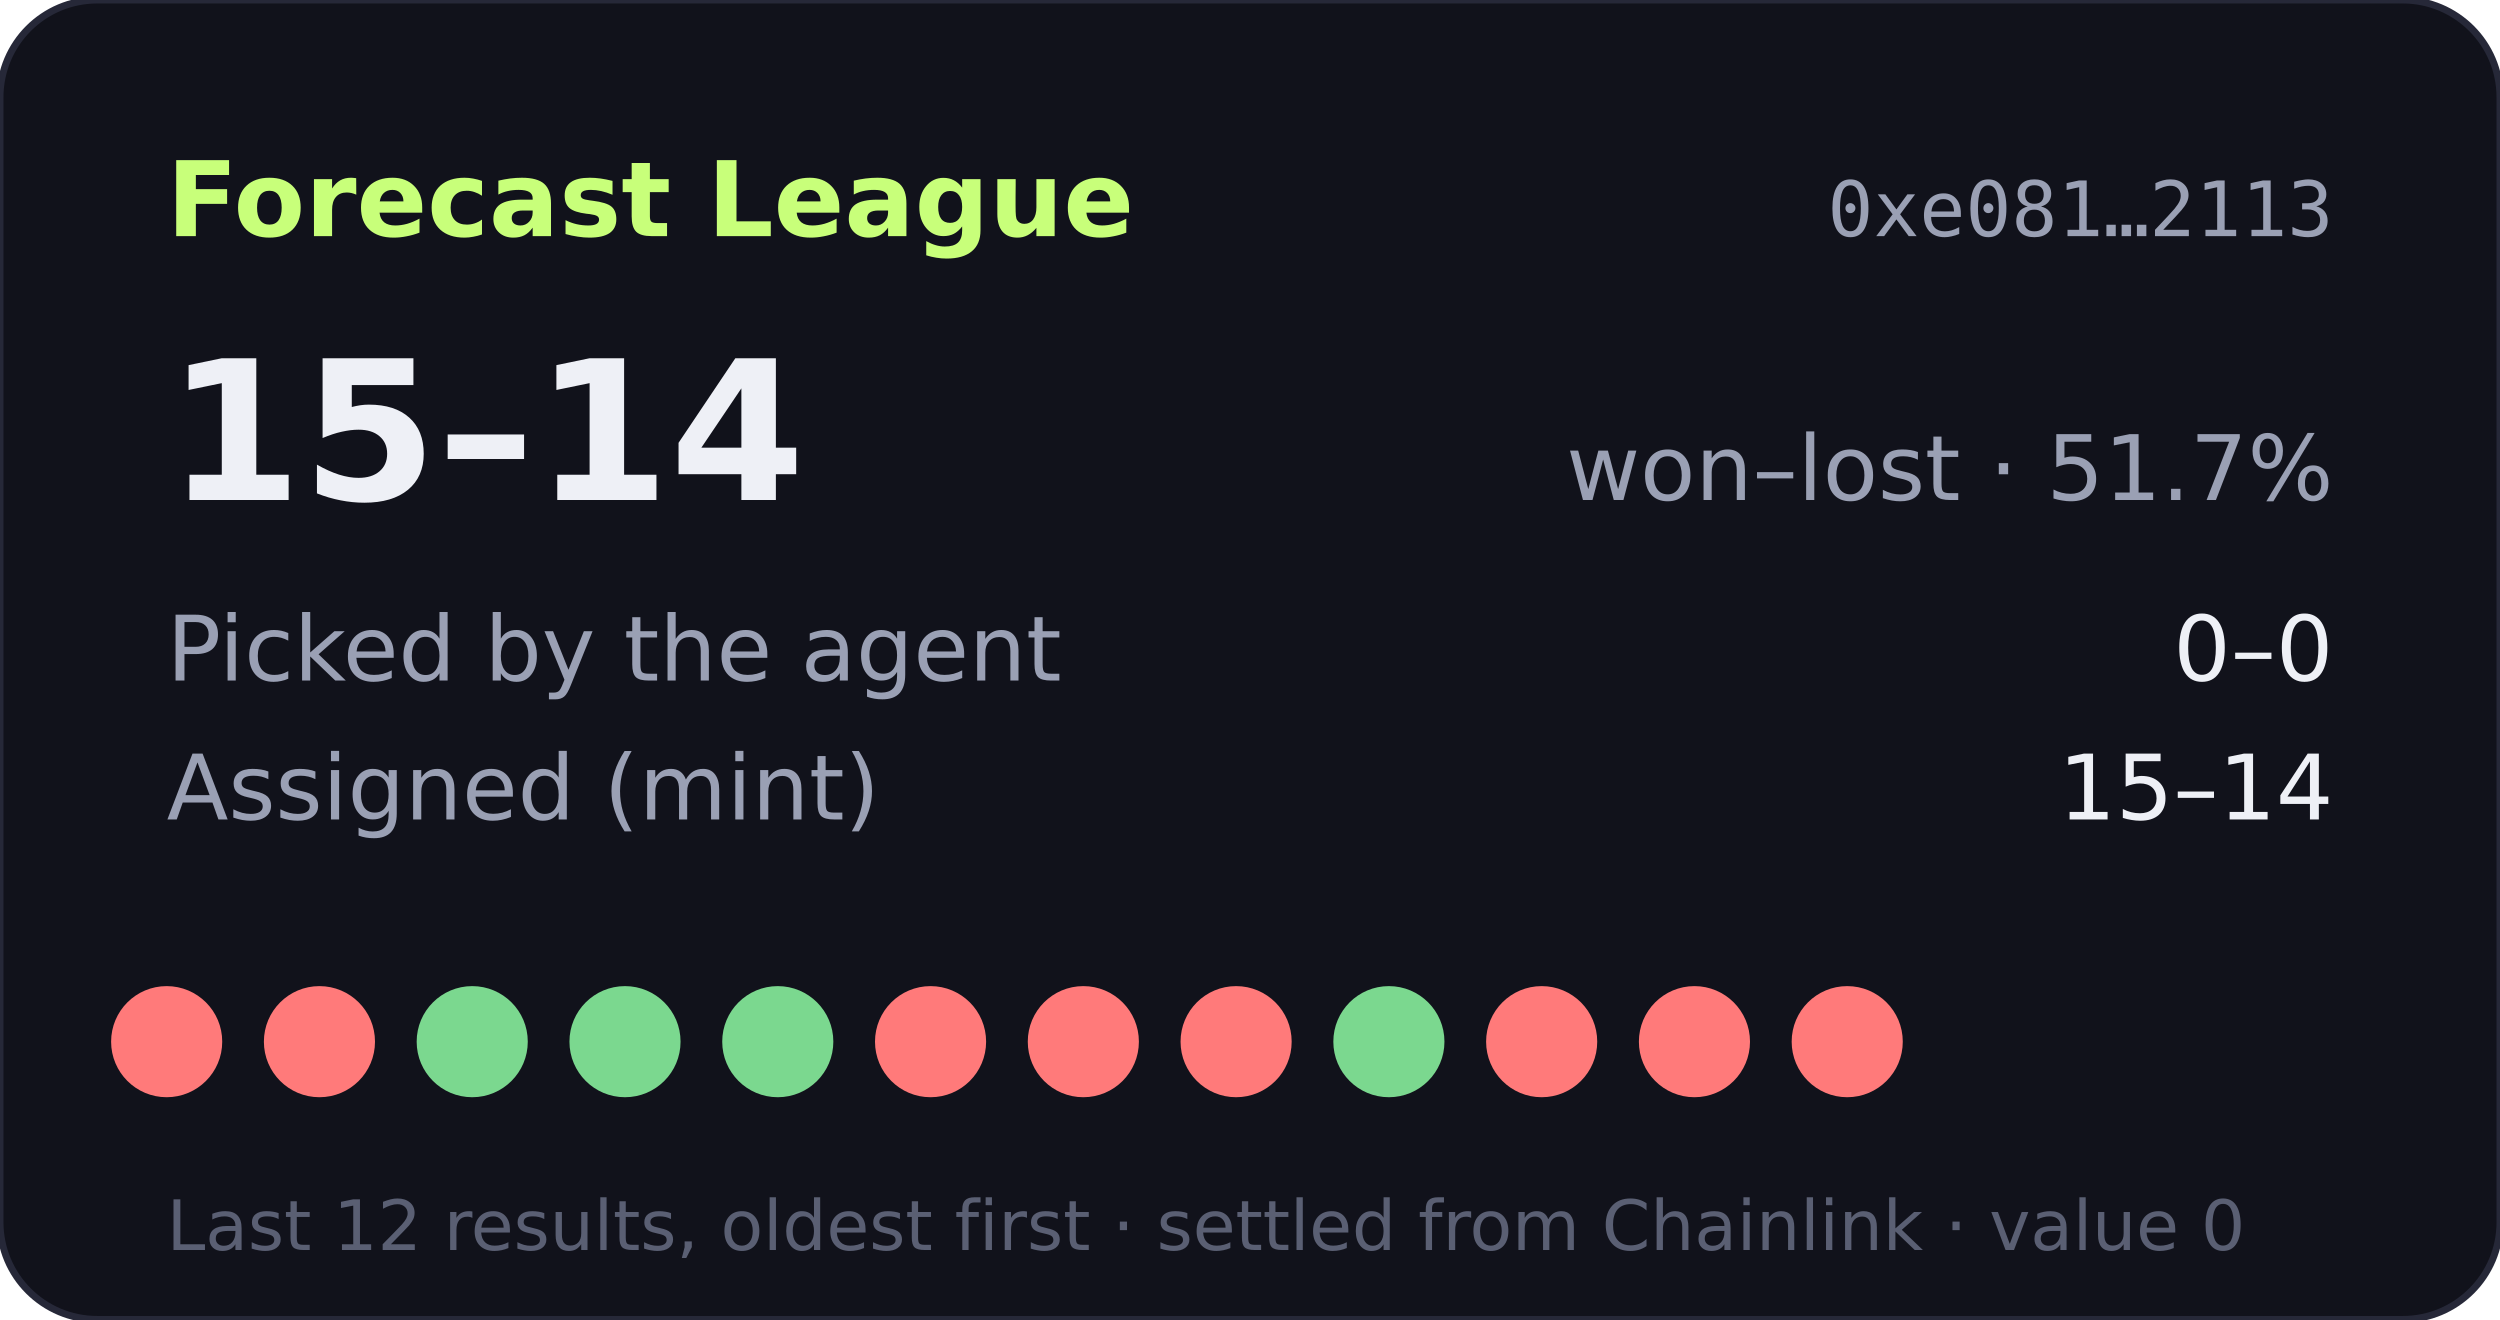
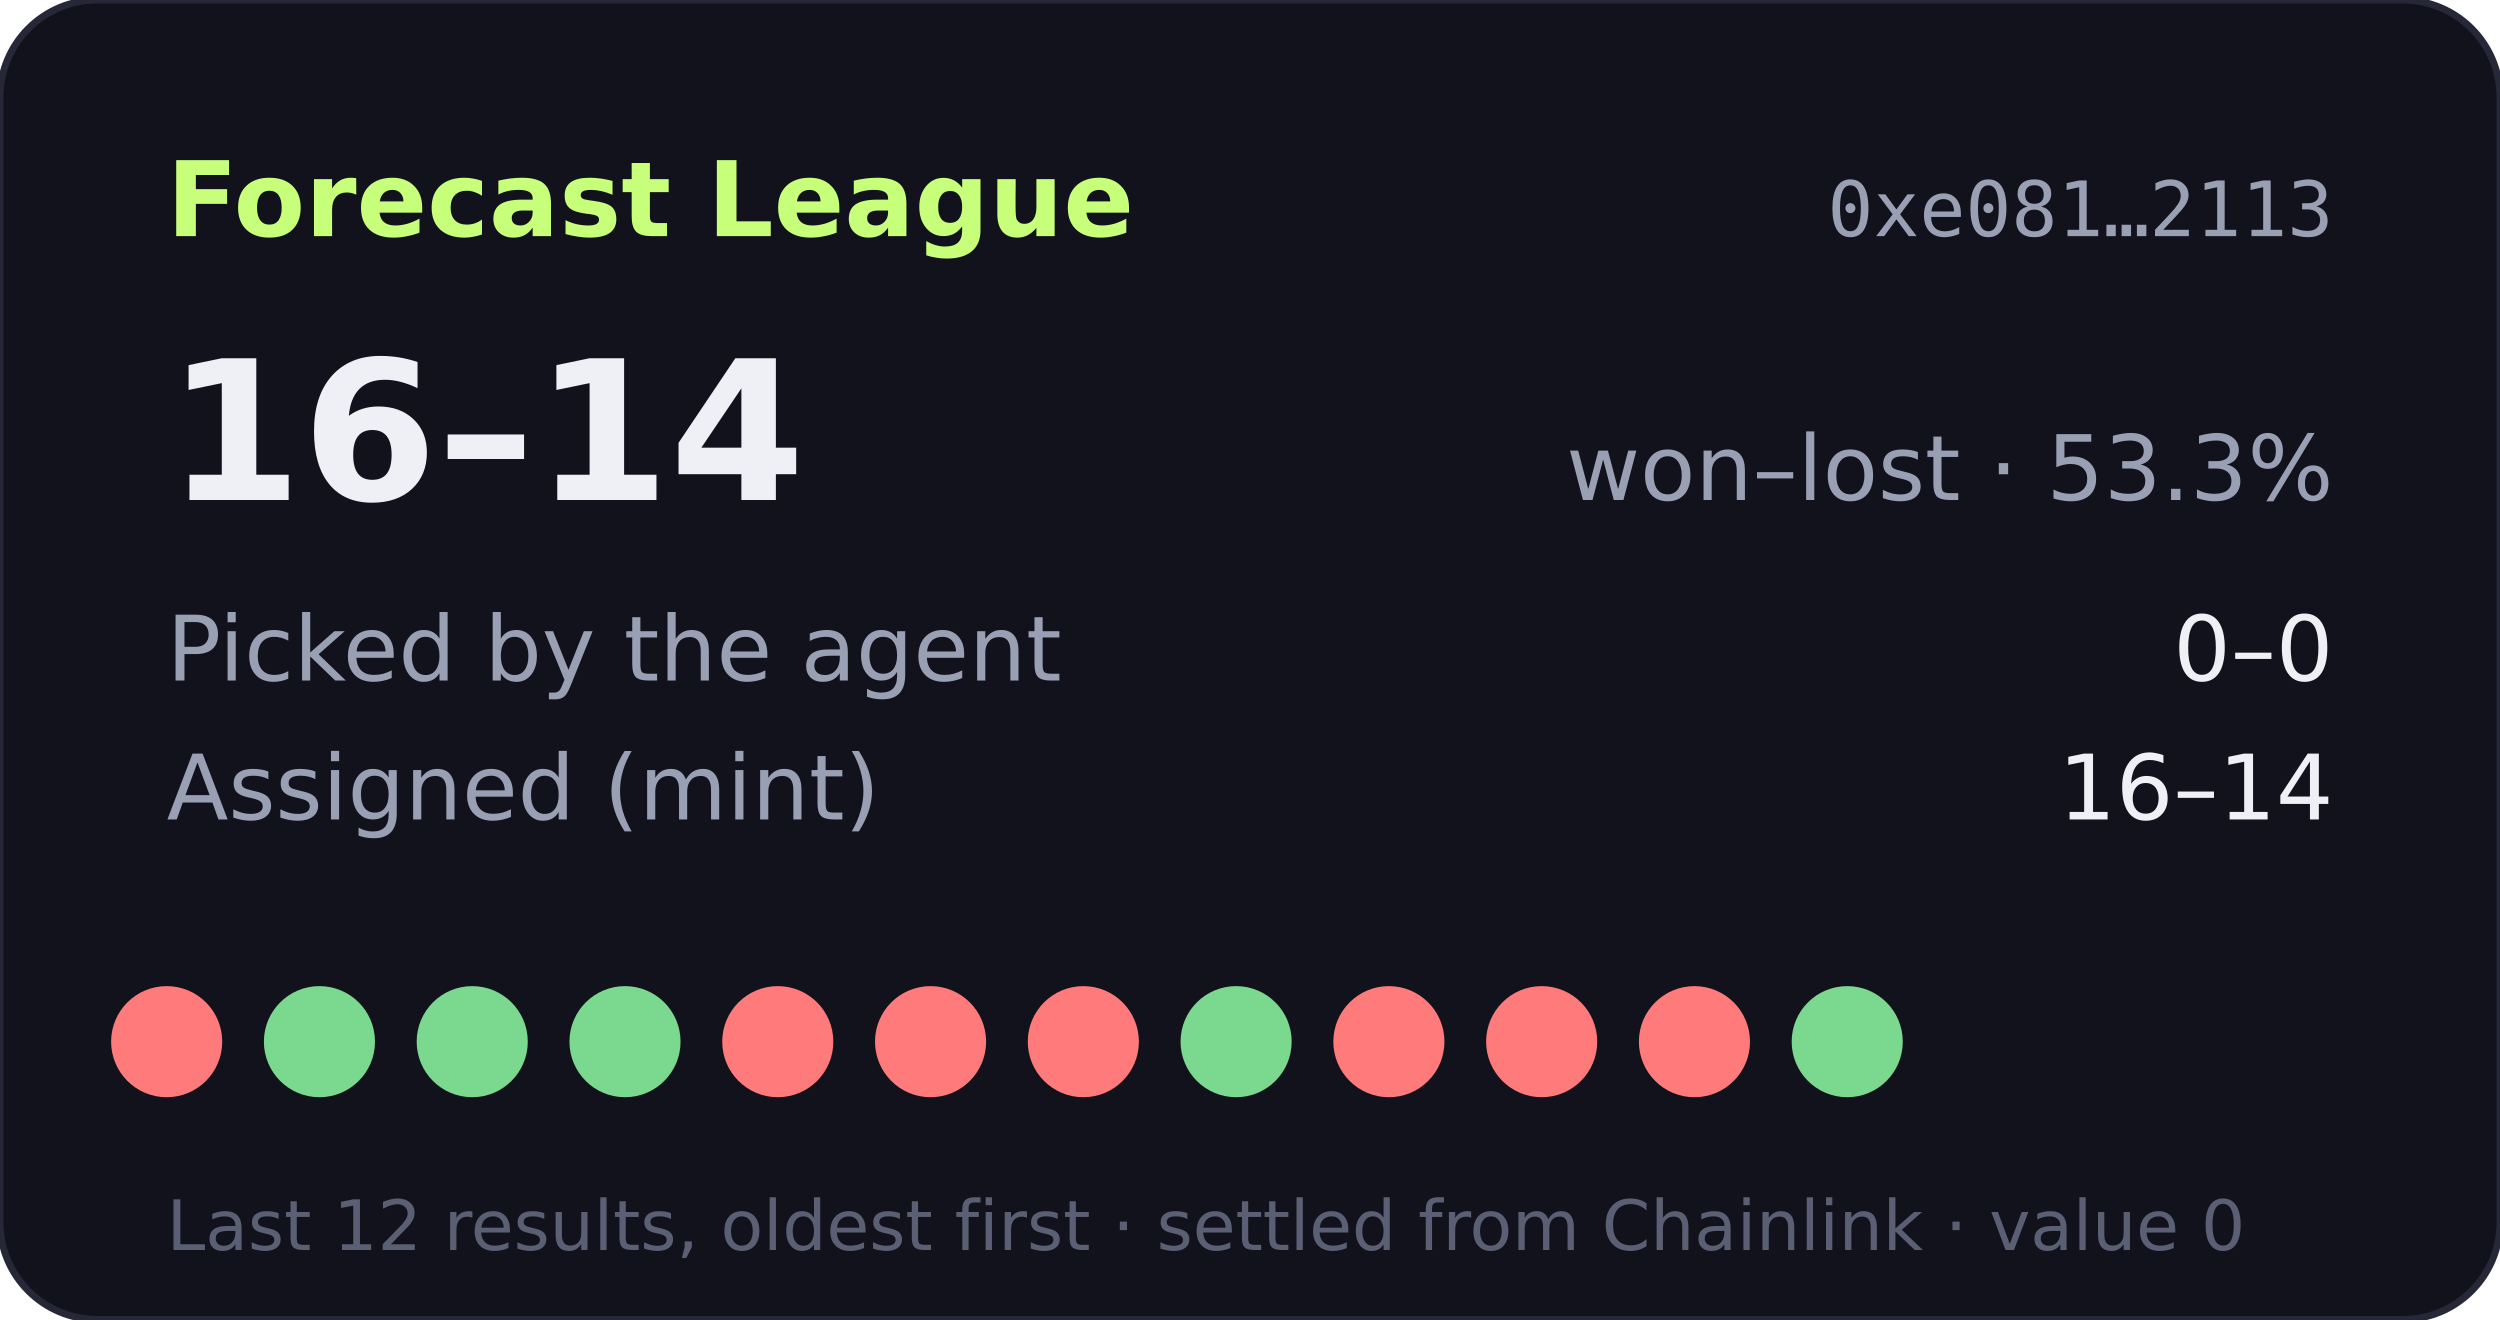
- <svg xmlns="http://www.w3.org/2000/svg" width="360" height="190" viewBox="0 0 360 190" role="img" aria-label="Forecast League record 15-14">
+ <svg xmlns="http://www.w3.org/2000/svg" width="360" height="190" viewBox="0 0 360 190" role="img" aria-label="Forecast League record 16-14">
  <rect width="360" height="190" rx="14" fill="#11121b" stroke="#262838" />
  <text x="24" y="34" fill="#c8ff7a" font-size="15" font-weight="700" font-family="Verdana,DejaVu Sans,sans-serif">Forecast League</text>
  <text x="336" y="34" fill="#9aa0b4" font-size="11" text-anchor="end" font-family="monospace">0xe081…2113</text>
  <g font-family="Verdana,DejaVu Sans,sans-serif">
-     <text x="24" y="72" fill="#eef0f6" font-size="28" font-weight="700">15–14</text>
-     <text x="336" y="72" fill="#9aa0b4" font-size="13" text-anchor="end">won–lost · 51.7%</text>
+     <text x="24" y="72" fill="#eef0f6" font-size="28" font-weight="700">16–14</text>
+     <text x="336" y="72" fill="#9aa0b4" font-size="13" text-anchor="end">won–lost · 53.3%</text>
    <text x="24" y="98" fill="#9aa0b4" font-size="13">Picked by the agent</text>
    <text x="336" y="98" fill="#eef0f6" font-size="13" text-anchor="end">0–0</text>
    <text x="24" y="118" fill="#9aa0b4" font-size="13">Assigned (mint)</text>
-     <text x="336" y="118" fill="#eef0f6" font-size="13" text-anchor="end">15–14</text>
+     <text x="336" y="118" fill="#eef0f6" font-size="13" text-anchor="end">16–14</text>
    <circle cx="24" cy="150" r="8" fill="#ff7a7a" />
-     <circle cx="46" cy="150" r="8" fill="#ff7a7a" />
+     <circle cx="46" cy="150" r="8" fill="#7bd88f" />
    <circle cx="68" cy="150" r="8" fill="#7bd88f" />
    <circle cx="90" cy="150" r="8" fill="#7bd88f" />
-     <circle cx="112" cy="150" r="8" fill="#7bd88f" />
+     <circle cx="112" cy="150" r="8" fill="#ff7a7a" />
    <circle cx="134" cy="150" r="8" fill="#ff7a7a" />
    <circle cx="156" cy="150" r="8" fill="#ff7a7a" />
-     <circle cx="178" cy="150" r="8" fill="#ff7a7a" />
-     <circle cx="200" cy="150" r="8" fill="#7bd88f" />
+     <circle cx="178" cy="150" r="8" fill="#7bd88f" />
+     <circle cx="200" cy="150" r="8" fill="#ff7a7a" />
    <circle cx="222" cy="150" r="8" fill="#ff7a7a" />
    <circle cx="244" cy="150" r="8" fill="#ff7a7a" />
-     <circle cx="266" cy="150" r="8" fill="#ff7a7a" />
+     <circle cx="266" cy="150" r="8" fill="#7bd88f" />
    <text x="24" y="180" fill="#5a5f73" font-size="10">Last 12 results, oldest first · settled from Chainlink · value 0</text>
  </g>
</svg>
